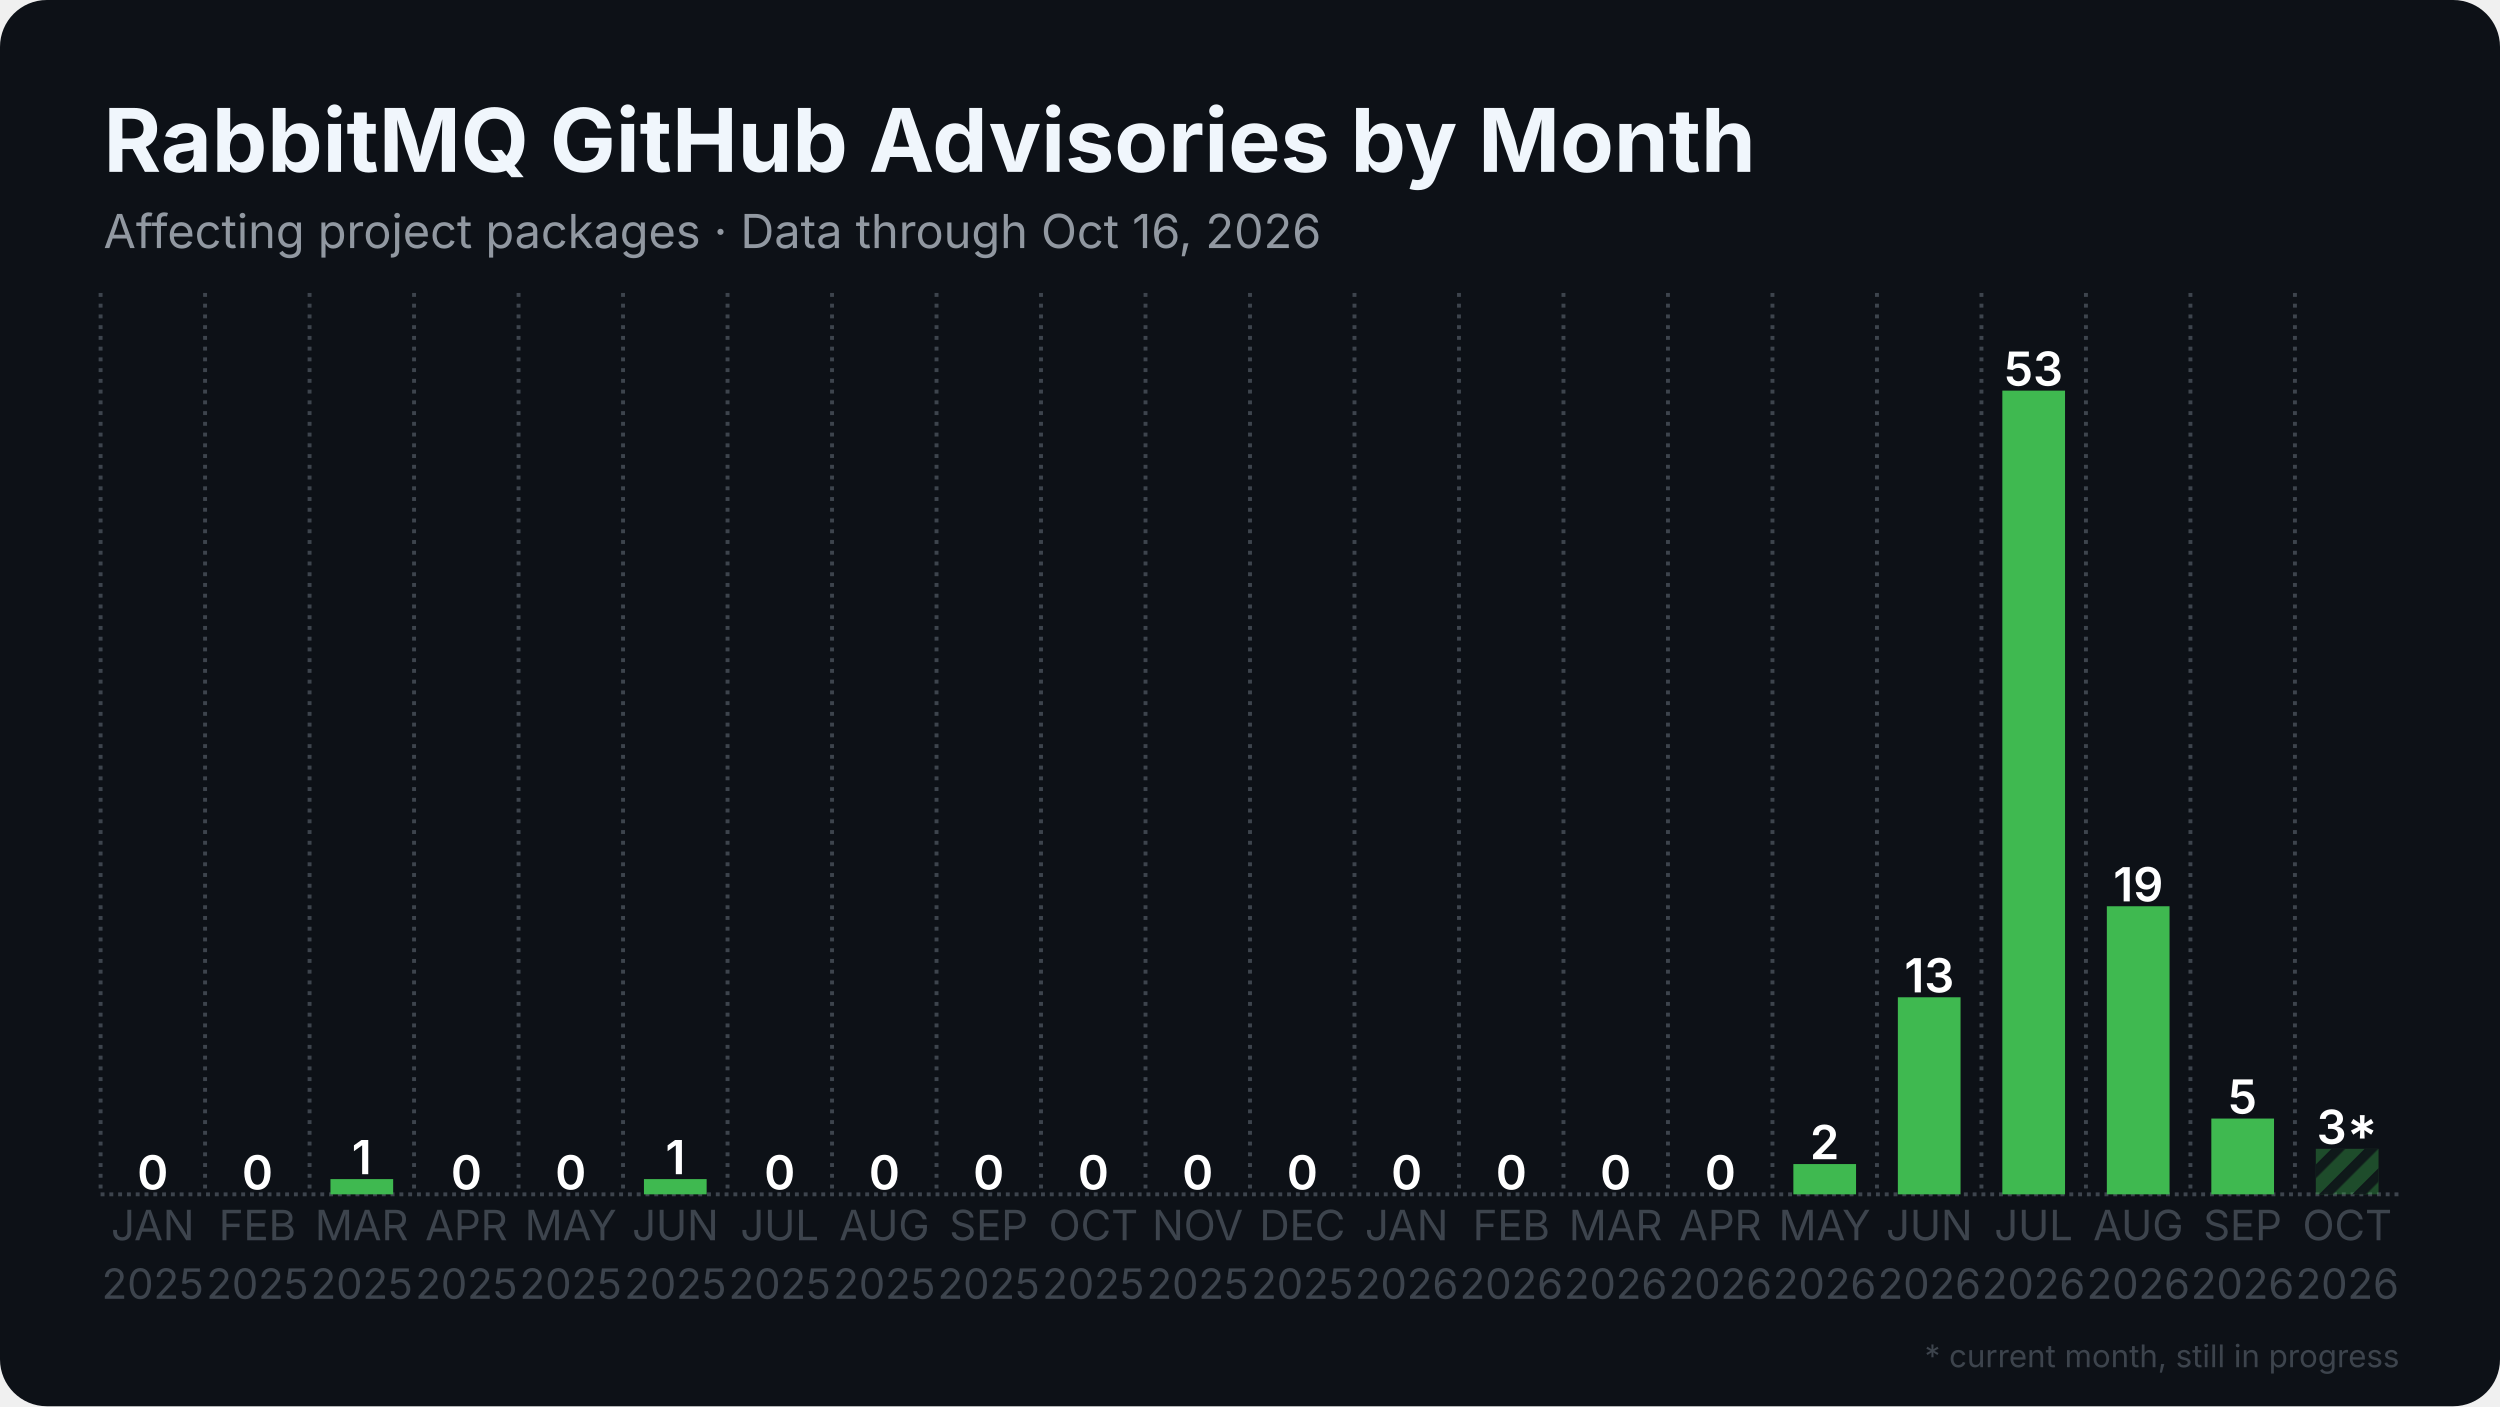
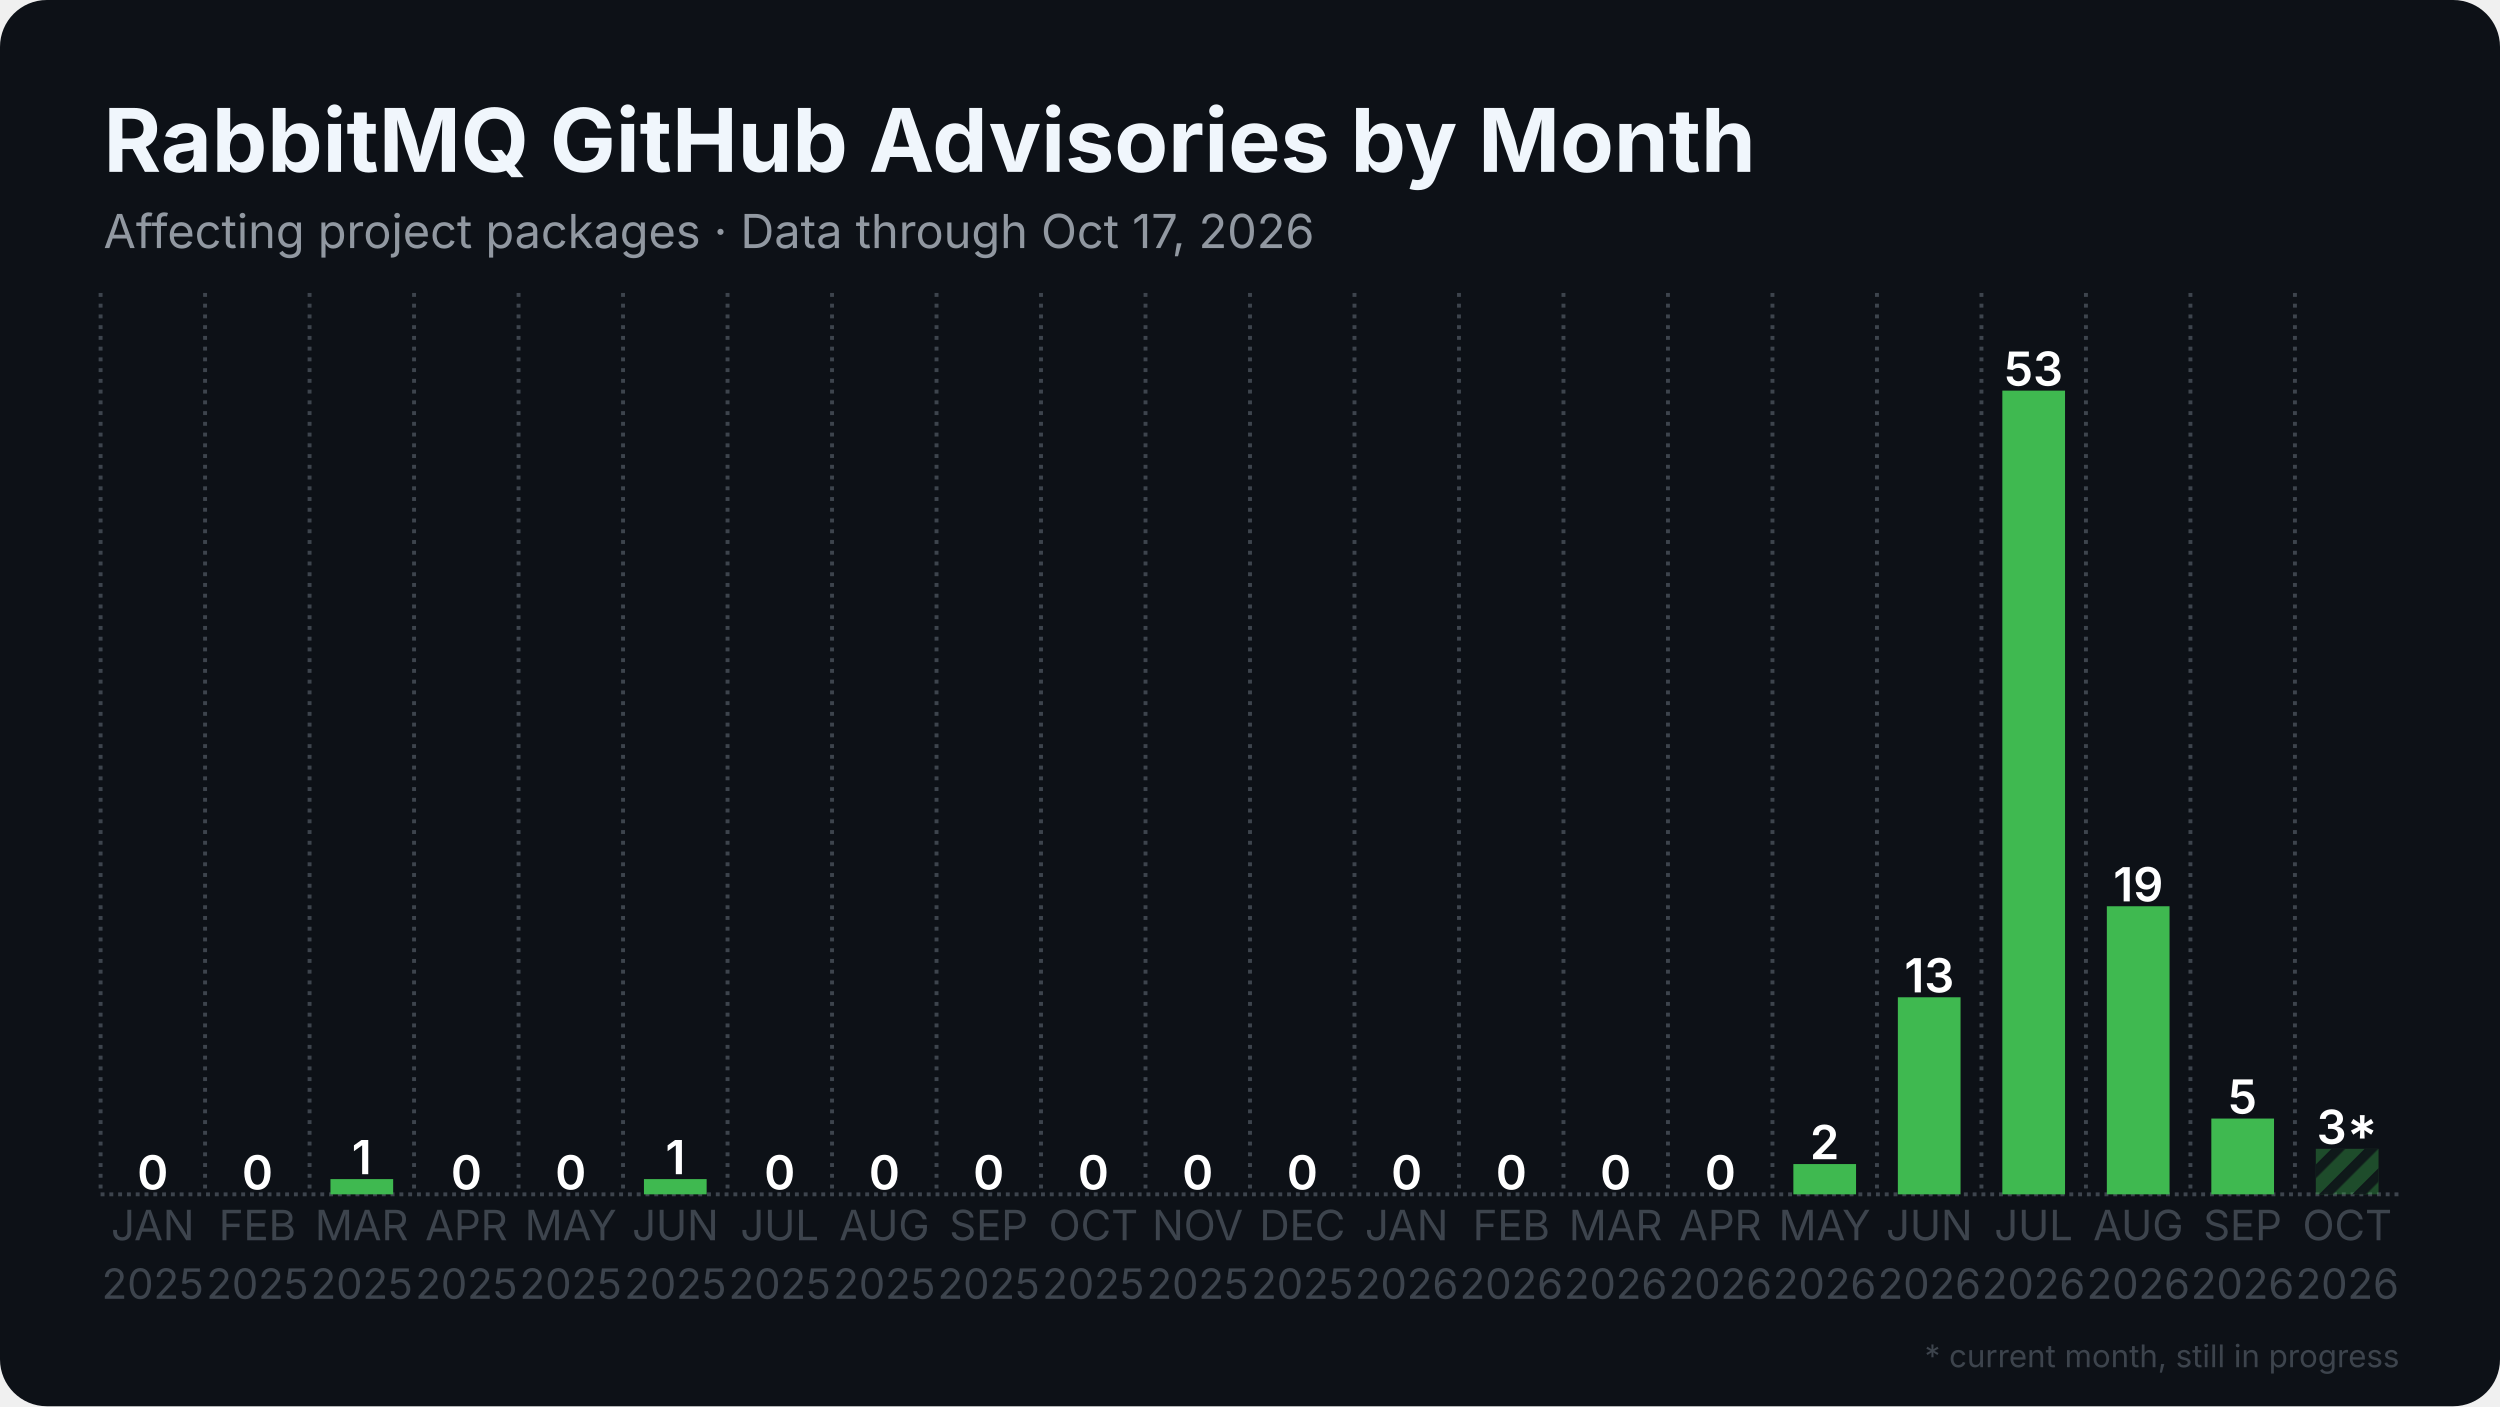
<svg xmlns="http://www.w3.org/2000/svg" width="1280" height="720" viewBox="0 0 1280 720">
  <rect width="1280" height="720" rx="24" fill="#0d1117" />
  <defs>
    <pattern id="stripes" width="12" height="12" patternUnits="userSpaceOnUse" patternTransform="rotate(45)">
      <rect width="12" height="12" fill="none" />
      <rect width="5" height="12" fill="#0d1117" opacity="0.85" />
    </pattern>
  </defs>
  <line x1="51.5" y1="611.5" x2="1228.5" y2="611.5" stroke="#3d444d" stroke-width="2" stroke-dasharray="2 2.5" />
  <line x1="51.5" y1="150.0" x2="51.5" y2="611.5" stroke="#3d444d" stroke-width="2" stroke-dasharray="2 3.5" />
  <line x1="105.0" y1="150.0" x2="105.0" y2="611.5" stroke="#3d444d" stroke-width="2" stroke-dasharray="2 3.5" />
  <line x1="158.5" y1="150.0" x2="158.5" y2="611.5" stroke="#3d444d" stroke-width="2" stroke-dasharray="2 3.5" />
  <line x1="212.0" y1="150.0" x2="212.0" y2="611.5" stroke="#3d444d" stroke-width="2" stroke-dasharray="2 3.5" />
  <line x1="265.5" y1="150.0" x2="265.5" y2="611.5" stroke="#3d444d" stroke-width="2" stroke-dasharray="2 3.5" />
  <line x1="319.0" y1="150.0" x2="319.0" y2="611.5" stroke="#3d444d" stroke-width="2" stroke-dasharray="2 3.5" />
  <line x1="372.5" y1="150.0" x2="372.5" y2="611.5" stroke="#3d444d" stroke-width="2" stroke-dasharray="2 3.5" />
  <line x1="426.0" y1="150.0" x2="426.0" y2="611.5" stroke="#3d444d" stroke-width="2" stroke-dasharray="2 3.5" />
  <line x1="479.5" y1="150.0" x2="479.5" y2="611.5" stroke="#3d444d" stroke-width="2" stroke-dasharray="2 3.5" />
  <line x1="533.0" y1="150.0" x2="533.0" y2="611.5" stroke="#3d444d" stroke-width="2" stroke-dasharray="2 3.5" />
  <line x1="586.5" y1="150.0" x2="586.5" y2="611.5" stroke="#3d444d" stroke-width="2" stroke-dasharray="2 3.5" />
  <line x1="640.0" y1="150.0" x2="640.0" y2="611.5" stroke="#3d444d" stroke-width="2" stroke-dasharray="2 3.5" />
  <line x1="693.5" y1="150.0" x2="693.5" y2="611.5" stroke="#3d444d" stroke-width="2" stroke-dasharray="2 3.5" />
  <line x1="747.0" y1="150.0" x2="747.0" y2="611.5" stroke="#3d444d" stroke-width="2" stroke-dasharray="2 3.5" />
  <line x1="800.5" y1="150.0" x2="800.5" y2="611.5" stroke="#3d444d" stroke-width="2" stroke-dasharray="2 3.5" />
  <line x1="854.0" y1="150.0" x2="854.0" y2="611.5" stroke="#3d444d" stroke-width="2" stroke-dasharray="2 3.5" />
  <line x1="907.5" y1="150.0" x2="907.5" y2="611.5" stroke="#3d444d" stroke-width="2" stroke-dasharray="2 3.5" />
  <line x1="961.0" y1="150.0" x2="961.0" y2="611.5" stroke="#3d444d" stroke-width="2" stroke-dasharray="2 3.5" />
  <line x1="1014.5" y1="150.0" x2="1014.5" y2="611.5" stroke="#3d444d" stroke-width="2" stroke-dasharray="2 3.5" />
  <line x1="1068.0" y1="150.0" x2="1068.0" y2="611.5" stroke="#3d444d" stroke-width="2" stroke-dasharray="2 3.5" />
  <line x1="1121.5" y1="150.0" x2="1121.5" y2="611.5" stroke="#3d444d" stroke-width="2" stroke-dasharray="2 3.5" />
  <line x1="1175.0" y1="150.0" x2="1175.0" y2="611.5" stroke="#3d444d" stroke-width="2" stroke-dasharray="2 3.5" />
  <rect x="62.2" y="611.5" width="32.1" height="0.0" fill="#3fb950" />
  <text x="78.2" y="609.0" text-anchor="middle" font-family="Inter, Segoe UI, Helvetica, Arial, sans-serif" font-size="24.1" font-weight="600" fill="#ffffff">0</text>
  <rect x="115.7" y="611.5" width="32.1" height="0.0" fill="#3fb950" />
  <text x="131.8" y="609.0" text-anchor="middle" font-family="Inter, Segoe UI, Helvetica, Arial, sans-serif" font-size="24.1" font-weight="600" fill="#ffffff">0</text>
  <rect x="169.2" y="603.7" width="32.1" height="7.8" fill="#3fb950" />
  <text x="185.2" y="601.2" text-anchor="middle" font-family="Inter, Segoe UI, Helvetica, Arial, sans-serif" font-size="24.1" font-weight="600" fill="#ffffff">1</text>
  <rect x="222.7" y="611.5" width="32.1" height="0.0" fill="#3fb950" />
  <text x="238.8" y="609.0" text-anchor="middle" font-family="Inter, Segoe UI, Helvetica, Arial, sans-serif" font-size="24.1" font-weight="600" fill="#ffffff">0</text>
  <rect x="276.2" y="611.5" width="32.1" height="0.0" fill="#3fb950" />
  <text x="292.2" y="609.0" text-anchor="middle" font-family="Inter, Segoe UI, Helvetica, Arial, sans-serif" font-size="24.1" font-weight="600" fill="#ffffff">0</text>
  <rect x="329.7" y="603.7" width="32.1" height="7.8" fill="#3fb950" />
  <text x="345.8" y="601.2" text-anchor="middle" font-family="Inter, Segoe UI, Helvetica, Arial, sans-serif" font-size="24.1" font-weight="600" fill="#ffffff">1</text>
  <rect x="383.2" y="611.5" width="32.1" height="0.0" fill="#3fb950" />
  <text x="399.2" y="609.0" text-anchor="middle" font-family="Inter, Segoe UI, Helvetica, Arial, sans-serif" font-size="24.1" font-weight="600" fill="#ffffff">0</text>
  <rect x="436.7" y="611.5" width="32.1" height="0.0" fill="#3fb950" />
  <text x="452.8" y="609.0" text-anchor="middle" font-family="Inter, Segoe UI, Helvetica, Arial, sans-serif" font-size="24.1" font-weight="600" fill="#ffffff">0</text>
  <rect x="490.2" y="611.5" width="32.1" height="0.0" fill="#3fb950" />
  <text x="506.2" y="609.0" text-anchor="middle" font-family="Inter, Segoe UI, Helvetica, Arial, sans-serif" font-size="24.1" font-weight="600" fill="#ffffff">0</text>
  <rect x="543.7" y="611.5" width="32.1" height="0.0" fill="#3fb950" />
  <text x="559.8" y="609.0" text-anchor="middle" font-family="Inter, Segoe UI, Helvetica, Arial, sans-serif" font-size="24.1" font-weight="600" fill="#ffffff">0</text>
  <rect x="597.2" y="611.5" width="32.1" height="0.0" fill="#3fb950" />
  <text x="613.2" y="609.0" text-anchor="middle" font-family="Inter, Segoe UI, Helvetica, Arial, sans-serif" font-size="24.1" font-weight="600" fill="#ffffff">0</text>
  <rect x="650.7" y="611.5" width="32.1" height="0.0" fill="#3fb950" />
  <text x="666.8" y="609.0" text-anchor="middle" font-family="Inter, Segoe UI, Helvetica, Arial, sans-serif" font-size="24.1" font-weight="600" fill="#ffffff">0</text>
  <rect x="704.2" y="611.5" width="32.1" height="0.0" fill="#3fb950" />
  <text x="720.2" y="609.0" text-anchor="middle" font-family="Inter, Segoe UI, Helvetica, Arial, sans-serif" font-size="24.1" font-weight="600" fill="#ffffff">0</text>
  <rect x="757.7" y="611.5" width="32.1" height="0.0" fill="#3fb950" />
  <text x="773.8" y="609.0" text-anchor="middle" font-family="Inter, Segoe UI, Helvetica, Arial, sans-serif" font-size="24.1" font-weight="600" fill="#ffffff">0</text>
  <rect x="811.2" y="611.5" width="32.1" height="0.0" fill="#3fb950" />
  <text x="827.2" y="609.0" text-anchor="middle" font-family="Inter, Segoe UI, Helvetica, Arial, sans-serif" font-size="24.1" font-weight="600" fill="#ffffff">0</text>
  <rect x="864.7" y="611.5" width="32.1" height="0.0" fill="#3fb950" />
  <text x="880.8" y="609.0" text-anchor="middle" font-family="Inter, Segoe UI, Helvetica, Arial, sans-serif" font-size="24.1" font-weight="600" fill="#ffffff">0</text>
  <rect x="918.2" y="596.0" width="32.1" height="15.5" fill="#3fb950" />
  <text x="934.2" y="593.5" text-anchor="middle" font-family="Inter, Segoe UI, Helvetica, Arial, sans-serif" font-size="24.1" font-weight="600" fill="#ffffff">2</text>
  <rect x="971.7" y="510.6" width="32.1" height="100.9" fill="#3fb950" />
  <text x="987.8" y="508.1" text-anchor="middle" font-family="Inter, Segoe UI, Helvetica, Arial, sans-serif" font-size="24.1" font-weight="600" fill="#ffffff">13</text>
  <rect x="1025.2" y="200.0" width="32.1" height="411.5" fill="#3fb950" />
  <text x="1041.2" y="197.5" text-anchor="middle" font-family="Inter, Segoe UI, Helvetica, Arial, sans-serif" font-size="24.1" font-weight="600" fill="#ffffff">53</text>
  <rect x="1078.7" y="464.0" width="32.1" height="147.5" fill="#3fb950" />
  <text x="1094.8" y="461.5" text-anchor="middle" font-family="Inter, Segoe UI, Helvetica, Arial, sans-serif" font-size="24.1" font-weight="600" fill="#ffffff">19</text>
  <rect x="1132.2" y="572.7" width="32.1" height="38.8" fill="#3fb950" />
  <text x="1148.2" y="570.2" text-anchor="middle" font-family="Inter, Segoe UI, Helvetica, Arial, sans-serif" font-size="24.1" font-weight="600" fill="#ffffff">5</text>
  <rect x="1185.7" y="588.2" width="32.1" height="23.3" fill="#3fb950" opacity="0.35" />
  <rect x="1185.7" y="588.2" width="32.1" height="23.3" fill="url(#stripes)" />
  <text x="1201.8" y="585.7" text-anchor="middle" font-family="Inter, Segoe UI, Helvetica, Arial, sans-serif" font-size="24.1" font-weight="600" fill="#ffffff">3*</text>
  <text x="78.2" y="635" text-anchor="middle" font-family="Inter, Segoe UI, Helvetica, Arial, sans-serif" font-size="21.4" fill="#3d444d">JAN</text>
  <text x="78.2" y="665" text-anchor="middle" font-family="Inter, Segoe UI, Helvetica, Arial, sans-serif" font-size="21.4" fill="#3d444d">2025</text>
  <text x="131.8" y="635" text-anchor="middle" font-family="Inter, Segoe UI, Helvetica, Arial, sans-serif" font-size="21.4" fill="#3d444d">FEB</text>
  <text x="131.8" y="665" text-anchor="middle" font-family="Inter, Segoe UI, Helvetica, Arial, sans-serif" font-size="21.4" fill="#3d444d">2025</text>
  <text x="185.2" y="635" text-anchor="middle" font-family="Inter, Segoe UI, Helvetica, Arial, sans-serif" font-size="21.4" fill="#3d444d">MAR</text>
  <text x="185.2" y="665" text-anchor="middle" font-family="Inter, Segoe UI, Helvetica, Arial, sans-serif" font-size="21.4" fill="#3d444d">2025</text>
  <text x="238.8" y="635" text-anchor="middle" font-family="Inter, Segoe UI, Helvetica, Arial, sans-serif" font-size="21.4" fill="#3d444d">APR</text>
  <text x="238.8" y="665" text-anchor="middle" font-family="Inter, Segoe UI, Helvetica, Arial, sans-serif" font-size="21.4" fill="#3d444d">2025</text>
  <text x="292.2" y="635" text-anchor="middle" font-family="Inter, Segoe UI, Helvetica, Arial, sans-serif" font-size="21.4" fill="#3d444d">MAY</text>
  <text x="292.2" y="665" text-anchor="middle" font-family="Inter, Segoe UI, Helvetica, Arial, sans-serif" font-size="21.4" fill="#3d444d">2025</text>
  <text x="345.8" y="635" text-anchor="middle" font-family="Inter, Segoe UI, Helvetica, Arial, sans-serif" font-size="21.4" fill="#3d444d">JUN</text>
  <text x="345.8" y="665" text-anchor="middle" font-family="Inter, Segoe UI, Helvetica, Arial, sans-serif" font-size="21.4" fill="#3d444d">2025</text>
  <text x="399.2" y="635" text-anchor="middle" font-family="Inter, Segoe UI, Helvetica, Arial, sans-serif" font-size="21.4" fill="#3d444d">JUL</text>
  <text x="399.2" y="665" text-anchor="middle" font-family="Inter, Segoe UI, Helvetica, Arial, sans-serif" font-size="21.4" fill="#3d444d">2025</text>
  <text x="452.8" y="635" text-anchor="middle" font-family="Inter, Segoe UI, Helvetica, Arial, sans-serif" font-size="21.4" fill="#3d444d">AUG</text>
  <text x="452.8" y="665" text-anchor="middle" font-family="Inter, Segoe UI, Helvetica, Arial, sans-serif" font-size="21.4" fill="#3d444d">2025</text>
  <text x="506.2" y="635" text-anchor="middle" font-family="Inter, Segoe UI, Helvetica, Arial, sans-serif" font-size="21.4" fill="#3d444d">SEP</text>
  <text x="506.2" y="665" text-anchor="middle" font-family="Inter, Segoe UI, Helvetica, Arial, sans-serif" font-size="21.4" fill="#3d444d">2025</text>
  <text x="559.8" y="635" text-anchor="middle" font-family="Inter, Segoe UI, Helvetica, Arial, sans-serif" font-size="21.4" fill="#3d444d">OCT</text>
  <text x="559.8" y="665" text-anchor="middle" font-family="Inter, Segoe UI, Helvetica, Arial, sans-serif" font-size="21.4" fill="#3d444d">2025</text>
  <text x="613.2" y="635" text-anchor="middle" font-family="Inter, Segoe UI, Helvetica, Arial, sans-serif" font-size="21.4" fill="#3d444d">NOV</text>
  <text x="613.2" y="665" text-anchor="middle" font-family="Inter, Segoe UI, Helvetica, Arial, sans-serif" font-size="21.4" fill="#3d444d">2025</text>
  <text x="666.8" y="635" text-anchor="middle" font-family="Inter, Segoe UI, Helvetica, Arial, sans-serif" font-size="21.4" fill="#3d444d">DEC</text>
  <text x="666.8" y="665" text-anchor="middle" font-family="Inter, Segoe UI, Helvetica, Arial, sans-serif" font-size="21.4" fill="#3d444d">2025</text>
  <text x="720.2" y="635" text-anchor="middle" font-family="Inter, Segoe UI, Helvetica, Arial, sans-serif" font-size="21.4" fill="#3d444d">JAN</text>
  <text x="720.2" y="665" text-anchor="middle" font-family="Inter, Segoe UI, Helvetica, Arial, sans-serif" font-size="21.4" fill="#3d444d">2026</text>
  <text x="773.8" y="635" text-anchor="middle" font-family="Inter, Segoe UI, Helvetica, Arial, sans-serif" font-size="21.4" fill="#3d444d">FEB</text>
  <text x="773.8" y="665" text-anchor="middle" font-family="Inter, Segoe UI, Helvetica, Arial, sans-serif" font-size="21.4" fill="#3d444d">2026</text>
  <text x="827.2" y="635" text-anchor="middle" font-family="Inter, Segoe UI, Helvetica, Arial, sans-serif" font-size="21.4" fill="#3d444d">MAR</text>
  <text x="827.2" y="665" text-anchor="middle" font-family="Inter, Segoe UI, Helvetica, Arial, sans-serif" font-size="21.4" fill="#3d444d">2026</text>
  <text x="880.8" y="635" text-anchor="middle" font-family="Inter, Segoe UI, Helvetica, Arial, sans-serif" font-size="21.4" fill="#3d444d">APR</text>
  <text x="880.8" y="665" text-anchor="middle" font-family="Inter, Segoe UI, Helvetica, Arial, sans-serif" font-size="21.4" fill="#3d444d">2026</text>
  <text x="934.2" y="635" text-anchor="middle" font-family="Inter, Segoe UI, Helvetica, Arial, sans-serif" font-size="21.4" fill="#3d444d">MAY</text>
  <text x="934.2" y="665" text-anchor="middle" font-family="Inter, Segoe UI, Helvetica, Arial, sans-serif" font-size="21.4" fill="#3d444d">2026</text>
  <text x="987.8" y="635" text-anchor="middle" font-family="Inter, Segoe UI, Helvetica, Arial, sans-serif" font-size="21.4" fill="#3d444d">JUN</text>
  <text x="987.8" y="665" text-anchor="middle" font-family="Inter, Segoe UI, Helvetica, Arial, sans-serif" font-size="21.4" fill="#3d444d">2026</text>
  <text x="1041.2" y="635" text-anchor="middle" font-family="Inter, Segoe UI, Helvetica, Arial, sans-serif" font-size="21.4" fill="#3d444d">JUL</text>
  <text x="1041.2" y="665" text-anchor="middle" font-family="Inter, Segoe UI, Helvetica, Arial, sans-serif" font-size="21.4" fill="#3d444d">2026</text>
  <text x="1094.8" y="635" text-anchor="middle" font-family="Inter, Segoe UI, Helvetica, Arial, sans-serif" font-size="21.4" fill="#3d444d">AUG</text>
  <text x="1094.8" y="665" text-anchor="middle" font-family="Inter, Segoe UI, Helvetica, Arial, sans-serif" font-size="21.4" fill="#3d444d">2026</text>
  <text x="1148.2" y="635" text-anchor="middle" font-family="Inter, Segoe UI, Helvetica, Arial, sans-serif" font-size="21.4" fill="#3d444d">SEP</text>
  <text x="1148.2" y="665" text-anchor="middle" font-family="Inter, Segoe UI, Helvetica, Arial, sans-serif" font-size="21.4" fill="#3d444d">2026</text>
  <text x="1201.8" y="635" text-anchor="middle" font-family="Inter, Segoe UI, Helvetica, Arial, sans-serif" font-size="21.4" fill="#3d444d">OCT</text>
  <text x="1201.8" y="665" text-anchor="middle" font-family="Inter, Segoe UI, Helvetica, Arial, sans-serif" font-size="21.4" fill="#3d444d">2026</text>
  <text x="53.0" y="88.0" font-family="Inter, Segoe UI, Helvetica, Arial, sans-serif" font-size="45" font-weight="700" fill="#f0f6fc">RabbitMQ GitHub Advisories by Month</text>
-   <text x="53.0" y="127.0" font-family="Inter, Segoe UI, Helvetica, Arial, sans-serif" font-size="24" fill="#9198a1">Affecting project packages · Data through Oct 16, 2026</text>
+   <text x="53.0" y="127.0" font-family="Inter, Segoe UI, Helvetica, Arial, sans-serif" font-size="24" fill="#9198a1">Affecting project packages · Data through Oct 17, 2026</text>
  <text x="1228.5" y="700" text-anchor="end" font-family="Inter, Segoe UI, Helvetica, Arial, sans-serif" font-size="16" fill="#3d444d">* current month, still in progress</text>
</svg>
